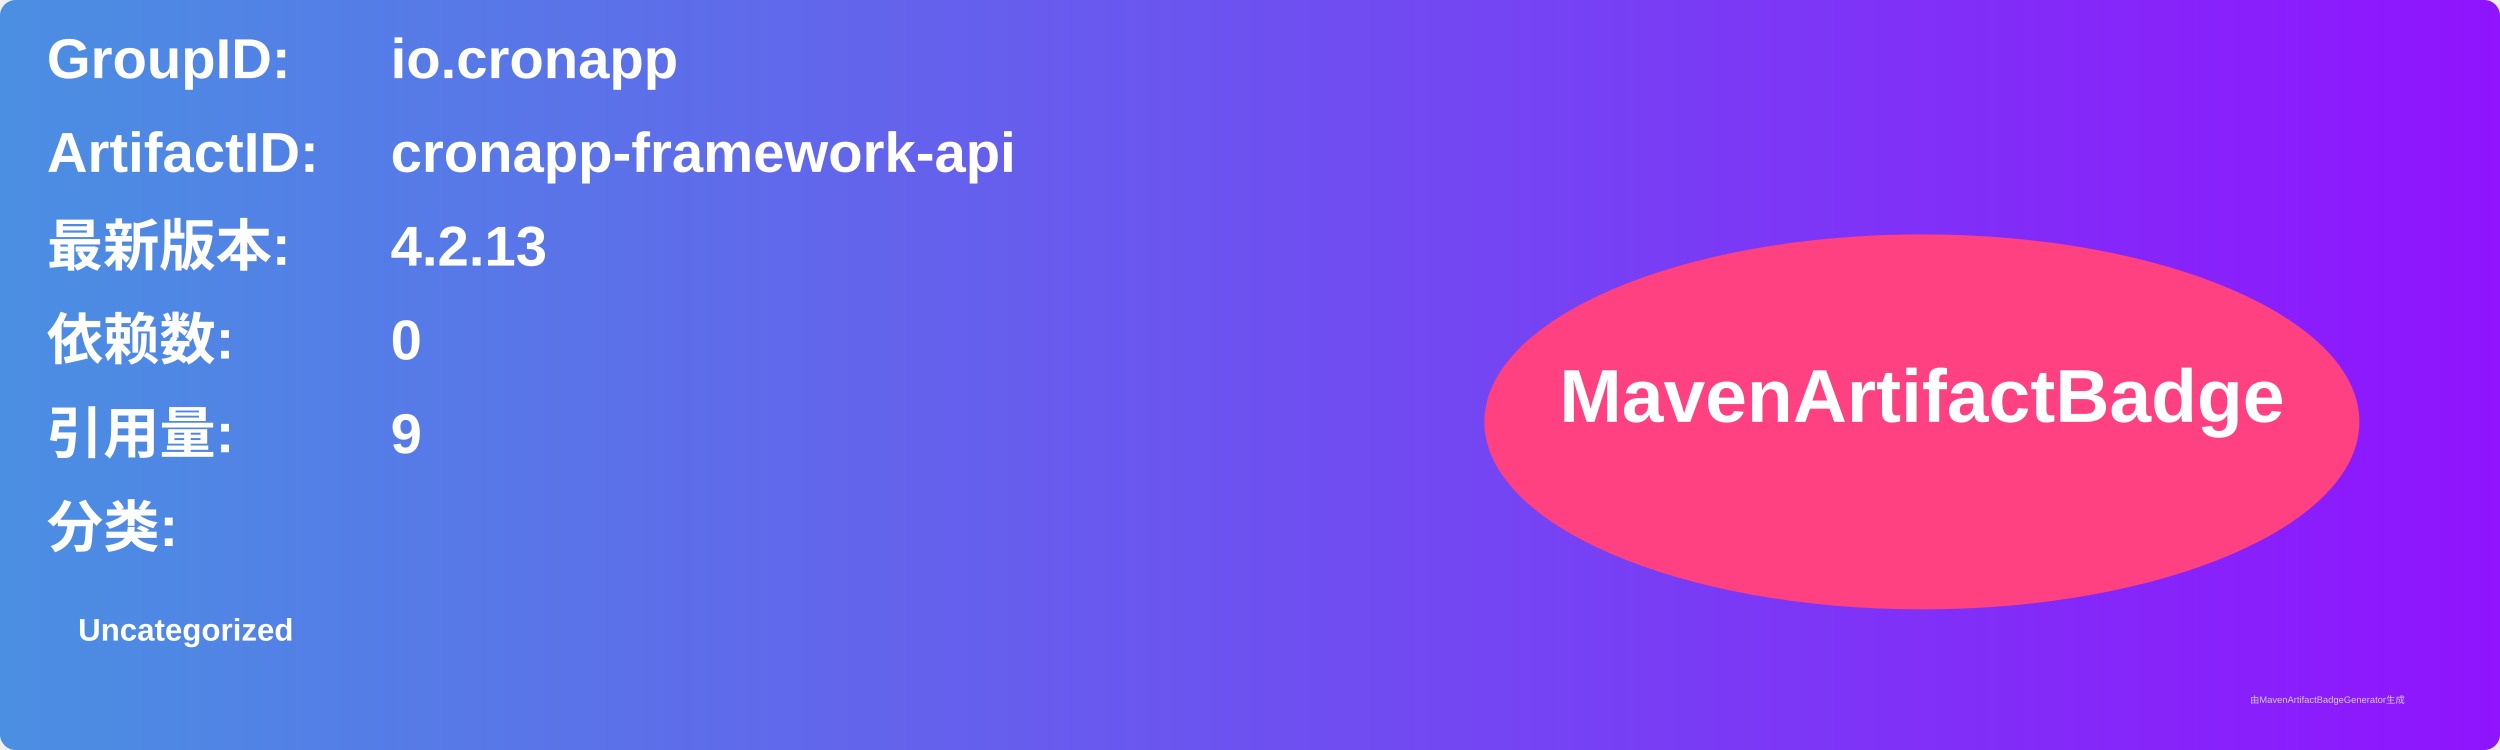
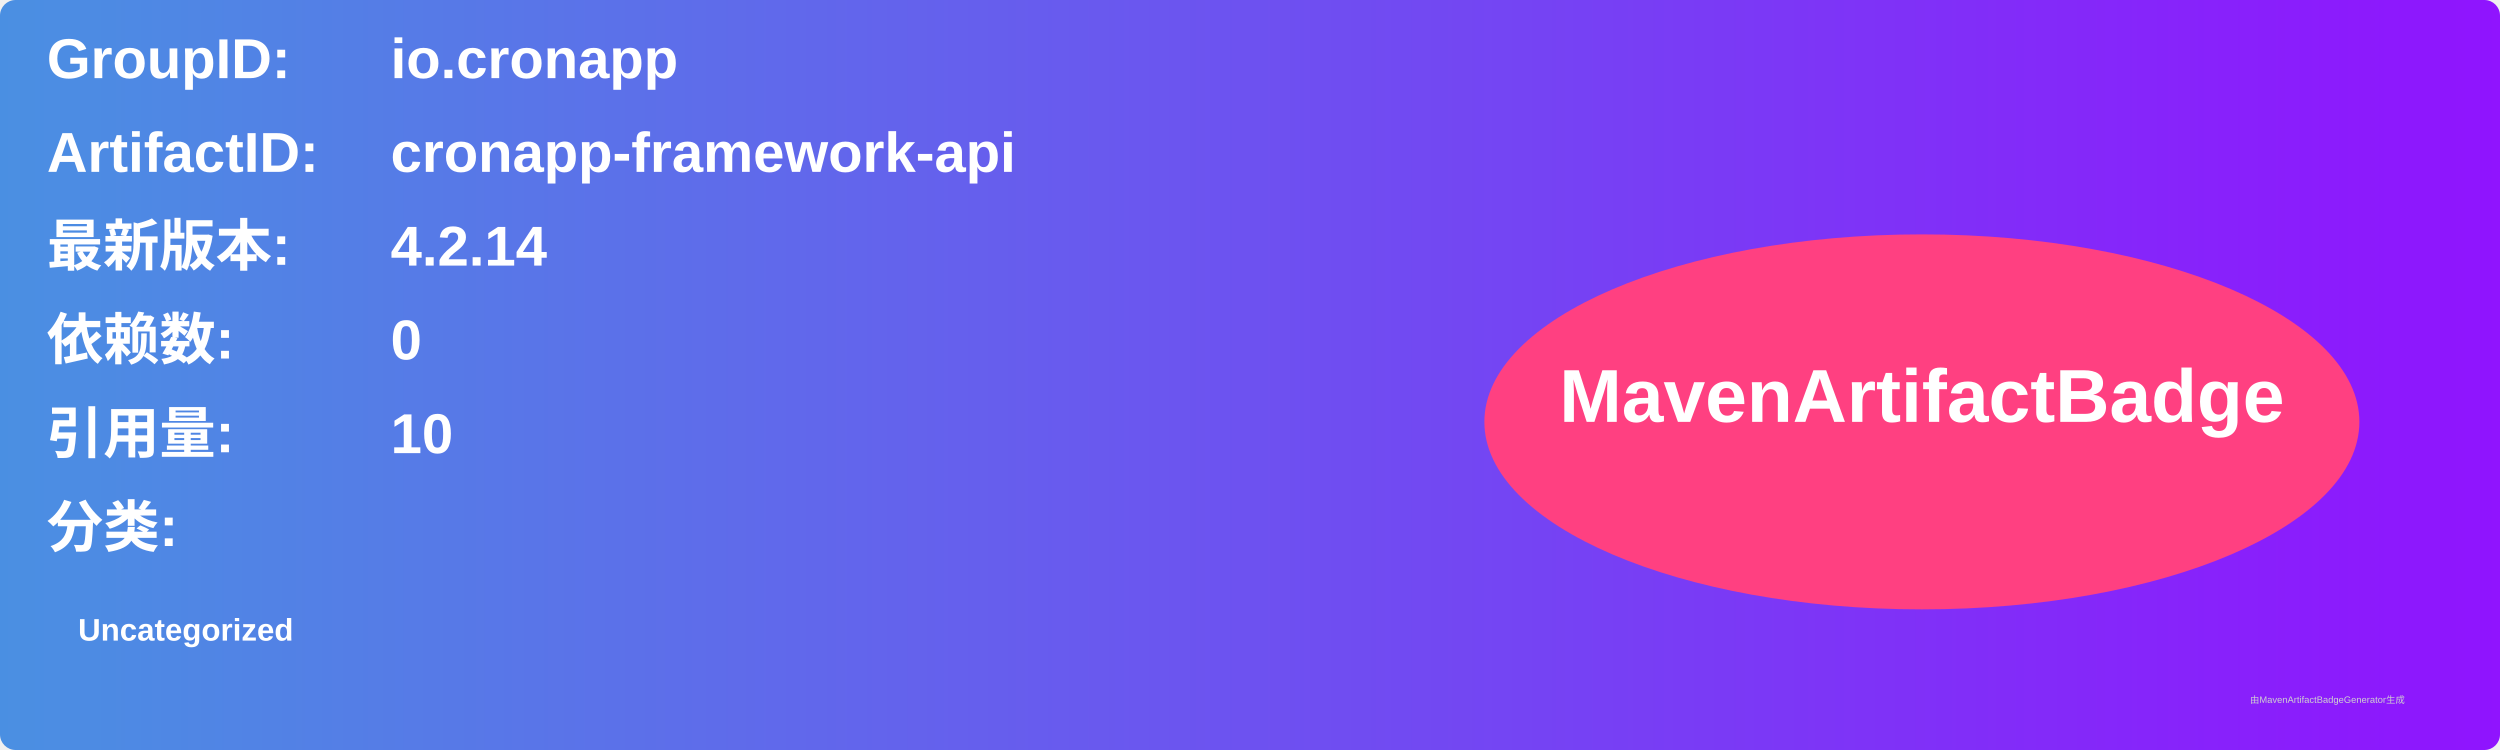
<svg xmlns="http://www.w3.org/2000/svg" width="800" height="240" viewBox="0 0 800 240">
  <linearGradient id="grad" x1="0%" y1="0%" x2="100%" y2="0%">
    <stop offset="0%" stop-color="#4a90e2" />
    <stop offset="100%" stop-color="#9013fe" />
  </linearGradient>
  <rect width="100%" height="100%" rx="5" ry="5" fill="url(#grad)" />
  <g transform="translate(15, 15)">
    <text x="0" y="10" font-family="Arial" font-size="18" fill="white" font-weight="bold" width="260">GroupID:</text>
    <text x="110" y="10" font-family="Arial" font-size="18" fill="white" font-weight="bold" width="460">io.cronapp</text>
    <text x="0" y="40" font-family="Arial" font-size="18" fill="white" font-weight="bold" width="260">ArtifactID:</text>
    <text x="110" y="40" font-family="Arial" font-size="18" fill="white" font-weight="bold" width="460">cronapp-framework-api</text>
    <text x="0" y="70" font-family="Arial" font-size="18" fill="white" font-weight="bold">最新版本:</text>
    <text x="110" y="70" font-family="Arial" font-size="18" fill="white" font-weight="bold">
-       <tspan font-weight="bold">4.2.13</tspan>
+       <tspan font-weight="bold">4.2.14</tspan>
    </text>
    <text x="0" y="100" font-family="Arial" font-size="18" fill="white" font-weight="bold">依赖数: </text>
    <text x="110" y="100" font-family="Arial" font-size="18" fill="white">
      <tspan font-weight="bold">0</tspan>
    </text>
    <text x="0" y="130" font-family="Arial" font-size="18" fill="white" font-weight="bold">引用量: </text>
    <text x="110" y="130" font-family="Arial" font-size="18" fill="white">
-       <tspan font-weight="bold">9</tspan>
+       <tspan font-weight="bold">10</tspan>
    </text>
    <text x="0" y="160" font-family="Arial" font-size="18" fill="white" font-weight="bold">分类:</text>
    <text x="10" y="190" font-family="Arial" font-size="10" fill="white">
      <tspan font-weight="bold">Uncategorized</tspan>
    </text>
    <ellipse cx="600" cy="120" rx="140" ry="60" fill="#ff4081" />
    <text x="600" y="120" text-anchor="middle" font-family="Arial" font-size="24" fill="white" font-weight="bold">MavenArtifactBadge</text>
  </g>
  <text x="720" y="225" font-family="Arial" font-size="3" fill="#d0d0d0">由MavenArtifactBadgeGenerator生成</text>
</svg>
